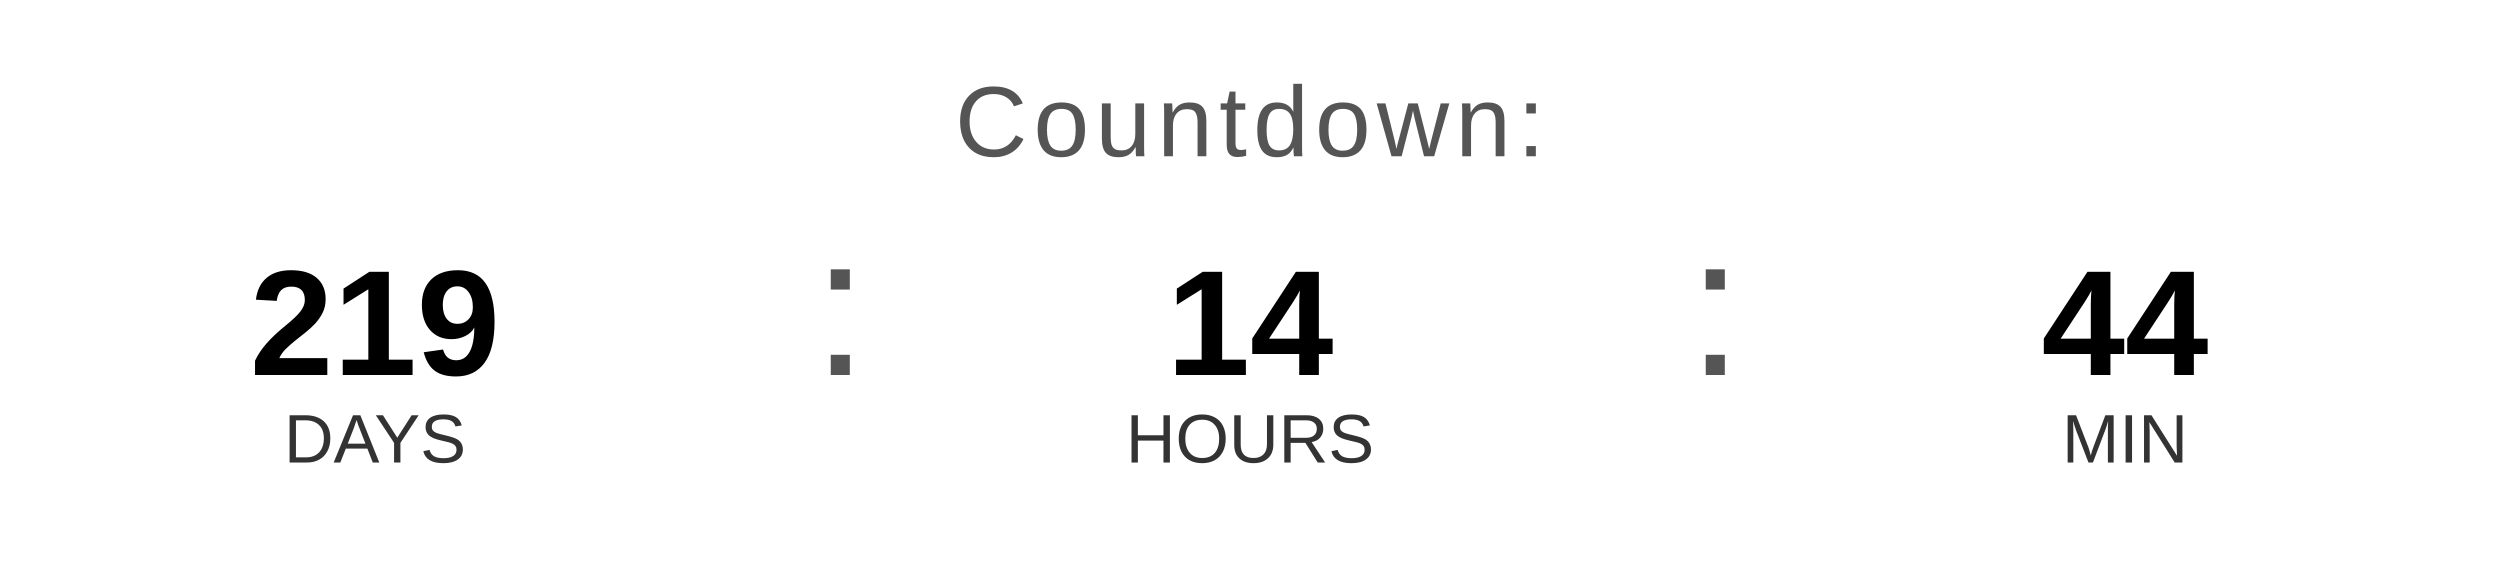
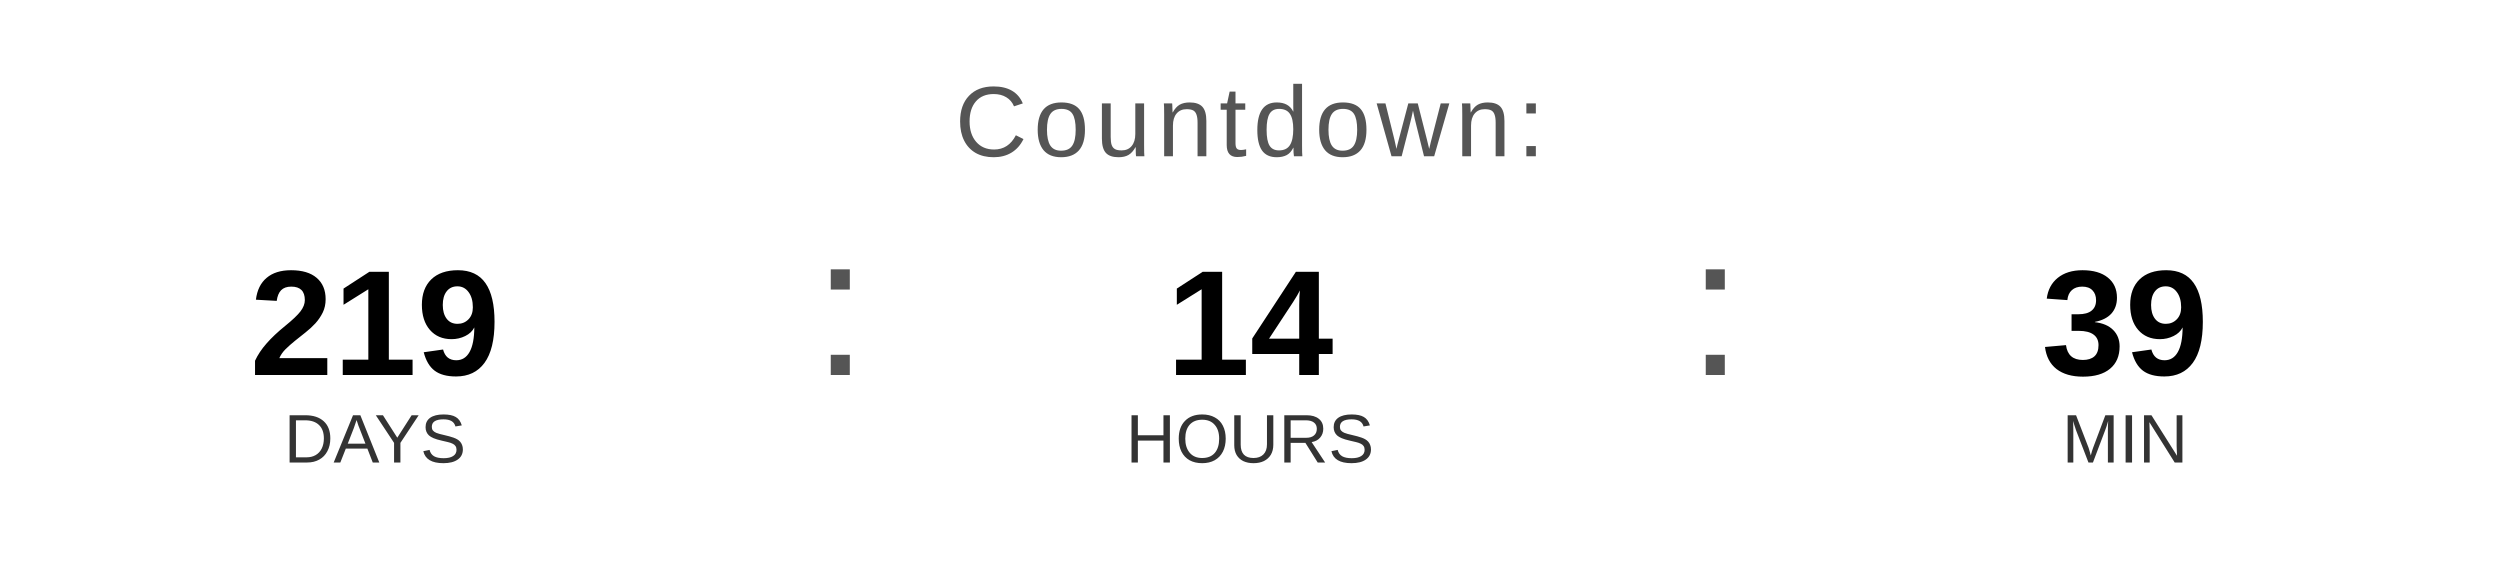
<svg xmlns="http://www.w3.org/2000/svg" width="400" height="90" viewBox="0 0 400 90">
  <text x="200" y="25" font-family="Arial, Helvetica, sans-serif" font-size="16" fill="#555555" text-anchor="middle" letter-spacing="1">
    Countdown:
  </text>
  <text x="60" y="60" font-family="Arial, Helvetica, sans-serif" font-size="24" font-weight="bold" fill="#000000" text-anchor="middle">219</text>
  <text x="60" y="74" font-family="Arial, Helvetica, sans-serif" font-size="11" fill="#333333" text-anchor="middle">DAYS</text>
  <text x="130" y="60" font-family="Arial, sans-serif" font-size="32" fill="#555555">:</text>
  <text x="200" y="60" font-family="Arial, Helvetica, sans-serif" font-size="24" font-weight="bold" fill="#000000" text-anchor="middle">14</text>
  <text x="200" y="74" font-family="Arial, Helvetica, sans-serif" font-size="11" fill="#333333" text-anchor="middle">HOURS</text>
  <text x="270" y="60" font-family="Arial, sans-serif" font-size="32" fill="#555555">:</text>
-   <text x="340" y="60" font-family="Arial, Helvetica, sans-serif" font-size="24" font-weight="bold" fill="#000000" text-anchor="middle">44</text>
+   <text x="340" y="60" font-family="Arial, Helvetica, sans-serif" font-size="24" font-weight="bold" fill="#000000" text-anchor="middle">39</text>
  <text x="340" y="74" font-family="Arial, Helvetica, sans-serif" font-size="11" fill="#333333" text-anchor="middle">MIN</text>
</svg>
